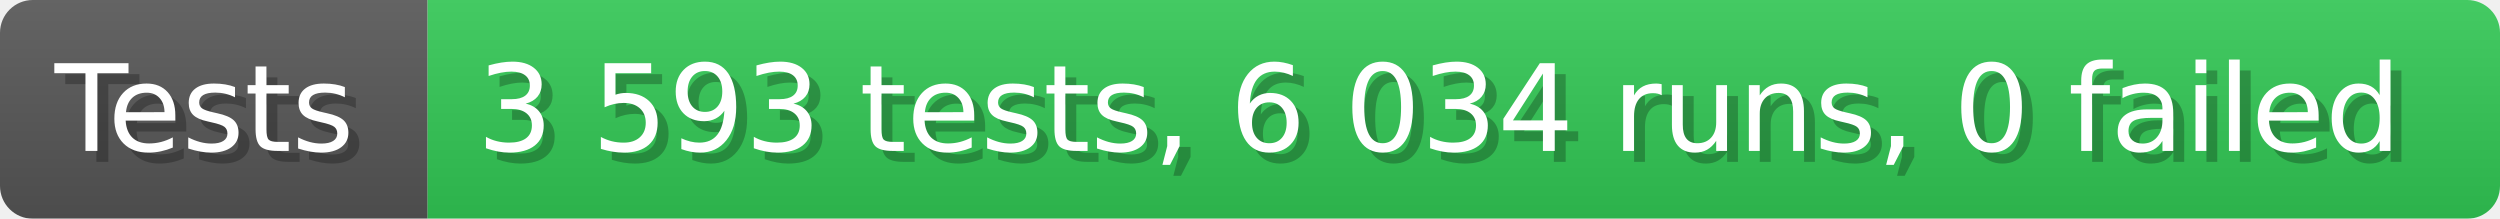
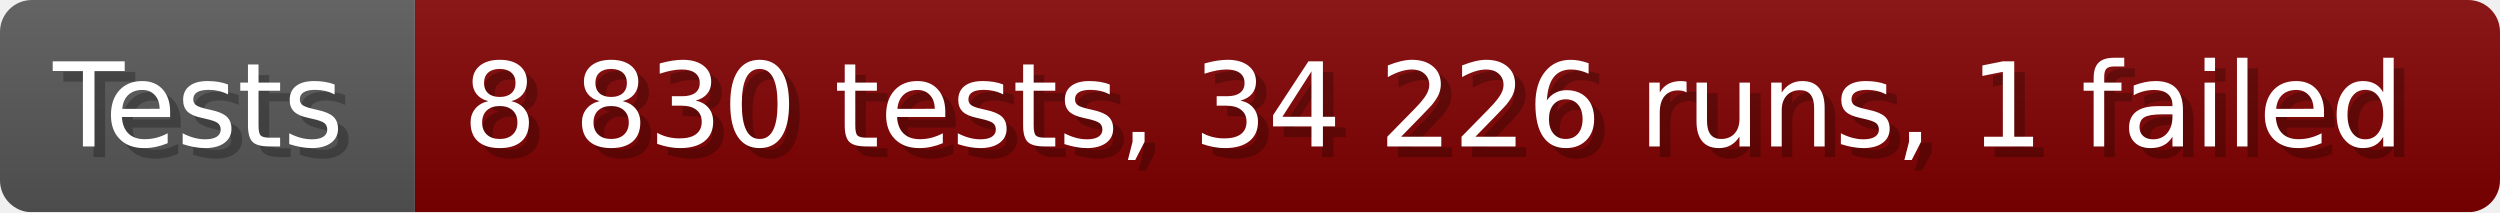
- <svg xmlns="http://www.w3.org/2000/svg" width="228.6" height="20" viewBox="0 0 2286 200" role="img" aria-label="Tests: 3 593 tests, 6 034 runs, 0 failed">
+ <svg xmlns="http://www.w3.org/2000/svg" width="235.6" height="20" viewBox="0 0 2356 200" role="img" aria-label="Tests: 8 830 tests, 34 226 runs, 1 failed">
  <linearGradient id="a" x2="0" y2="100%">
    <stop offset="0" stop-opacity=".1" stop-color="#EEE" />
    <stop offset="1" stop-opacity=".1" />
  </linearGradient>
  <mask id="m">
-     <rect width="2286" height="200" rx="30" fill="#FFF" />
+     <rect width="2356" height="200" rx="30" fill="#FFF" />
  </mask>
  <g mask="url(#m)">
    <rect width="391" height="200" fill="#555" />
-     <rect width="1895" height="200" fill="#31c653" x="391" />
-     <rect width="2286" height="200" fill="url(#a)" />
+     <rect width="1965" height="200" fill="#800000" x="391" />
+     <rect width="2356" height="200" fill="url(#a)" />
  </g>
  <g aria-hidden="true" fill="#fff" text-anchor="start" font-family="Verdana,DejaVu Sans,sans-serif" font-size="110">
    <text x="60" y="148" textLength="291" fill="#000" opacity="0.25">Tests</text>
    <text x="50" y="138" textLength="291">Tests</text>
-     <text x="446" y="148" textLength="1795" fill="#000" opacity="0.25">3 593 tests, 6 034 runs, 0 failed</text>
-     <text x="436" y="138" textLength="1795">3 593 tests, 6 034 runs, 0 failed</text>
+     <text x="446" y="148" textLength="1865" fill="#000" opacity="0.25">8 830 tests, 34 226 runs, 1 failed</text>
+     <text x="436" y="138" textLength="1865">8 830 tests, 34 226 runs, 1 failed</text>
  </g>
</svg>
